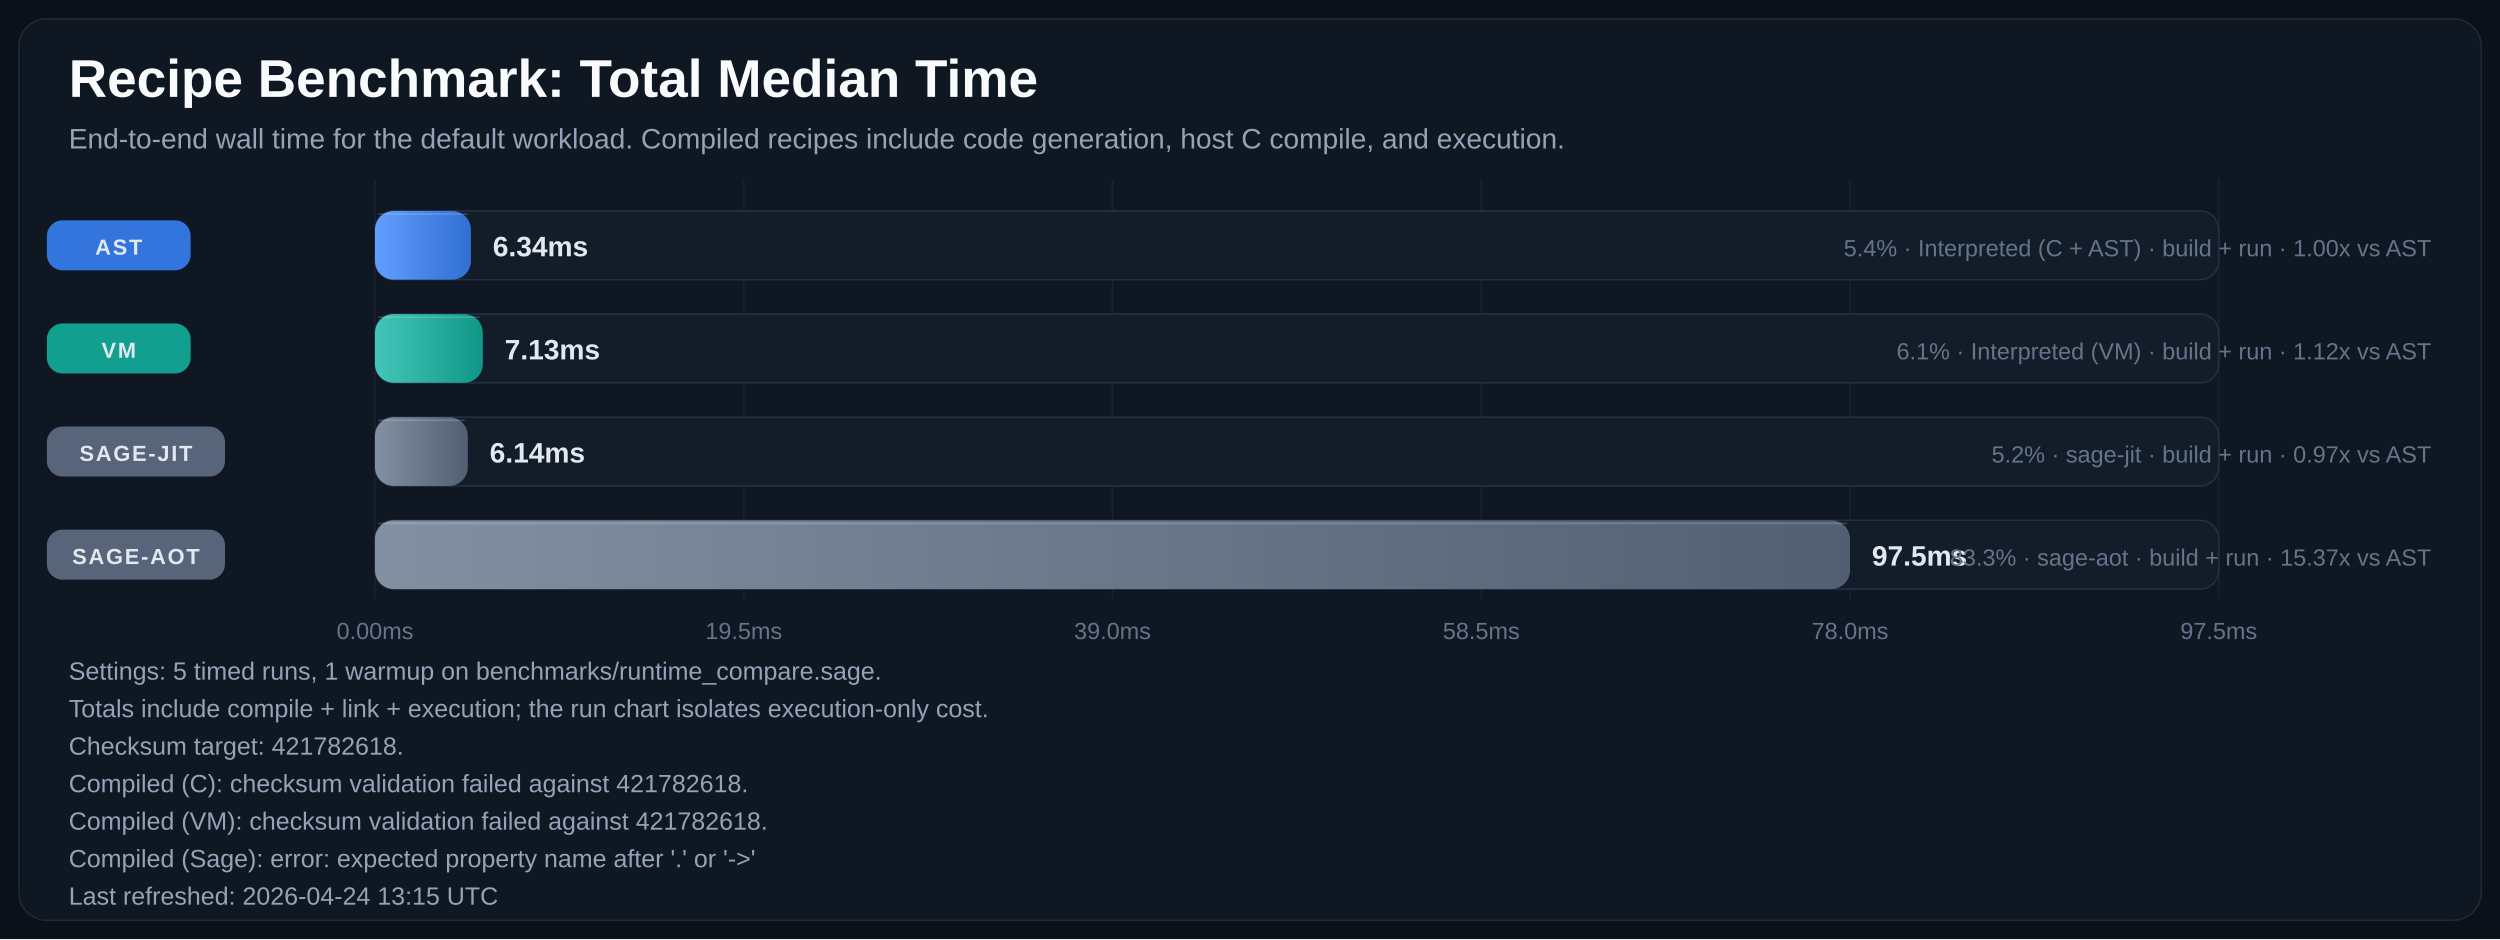
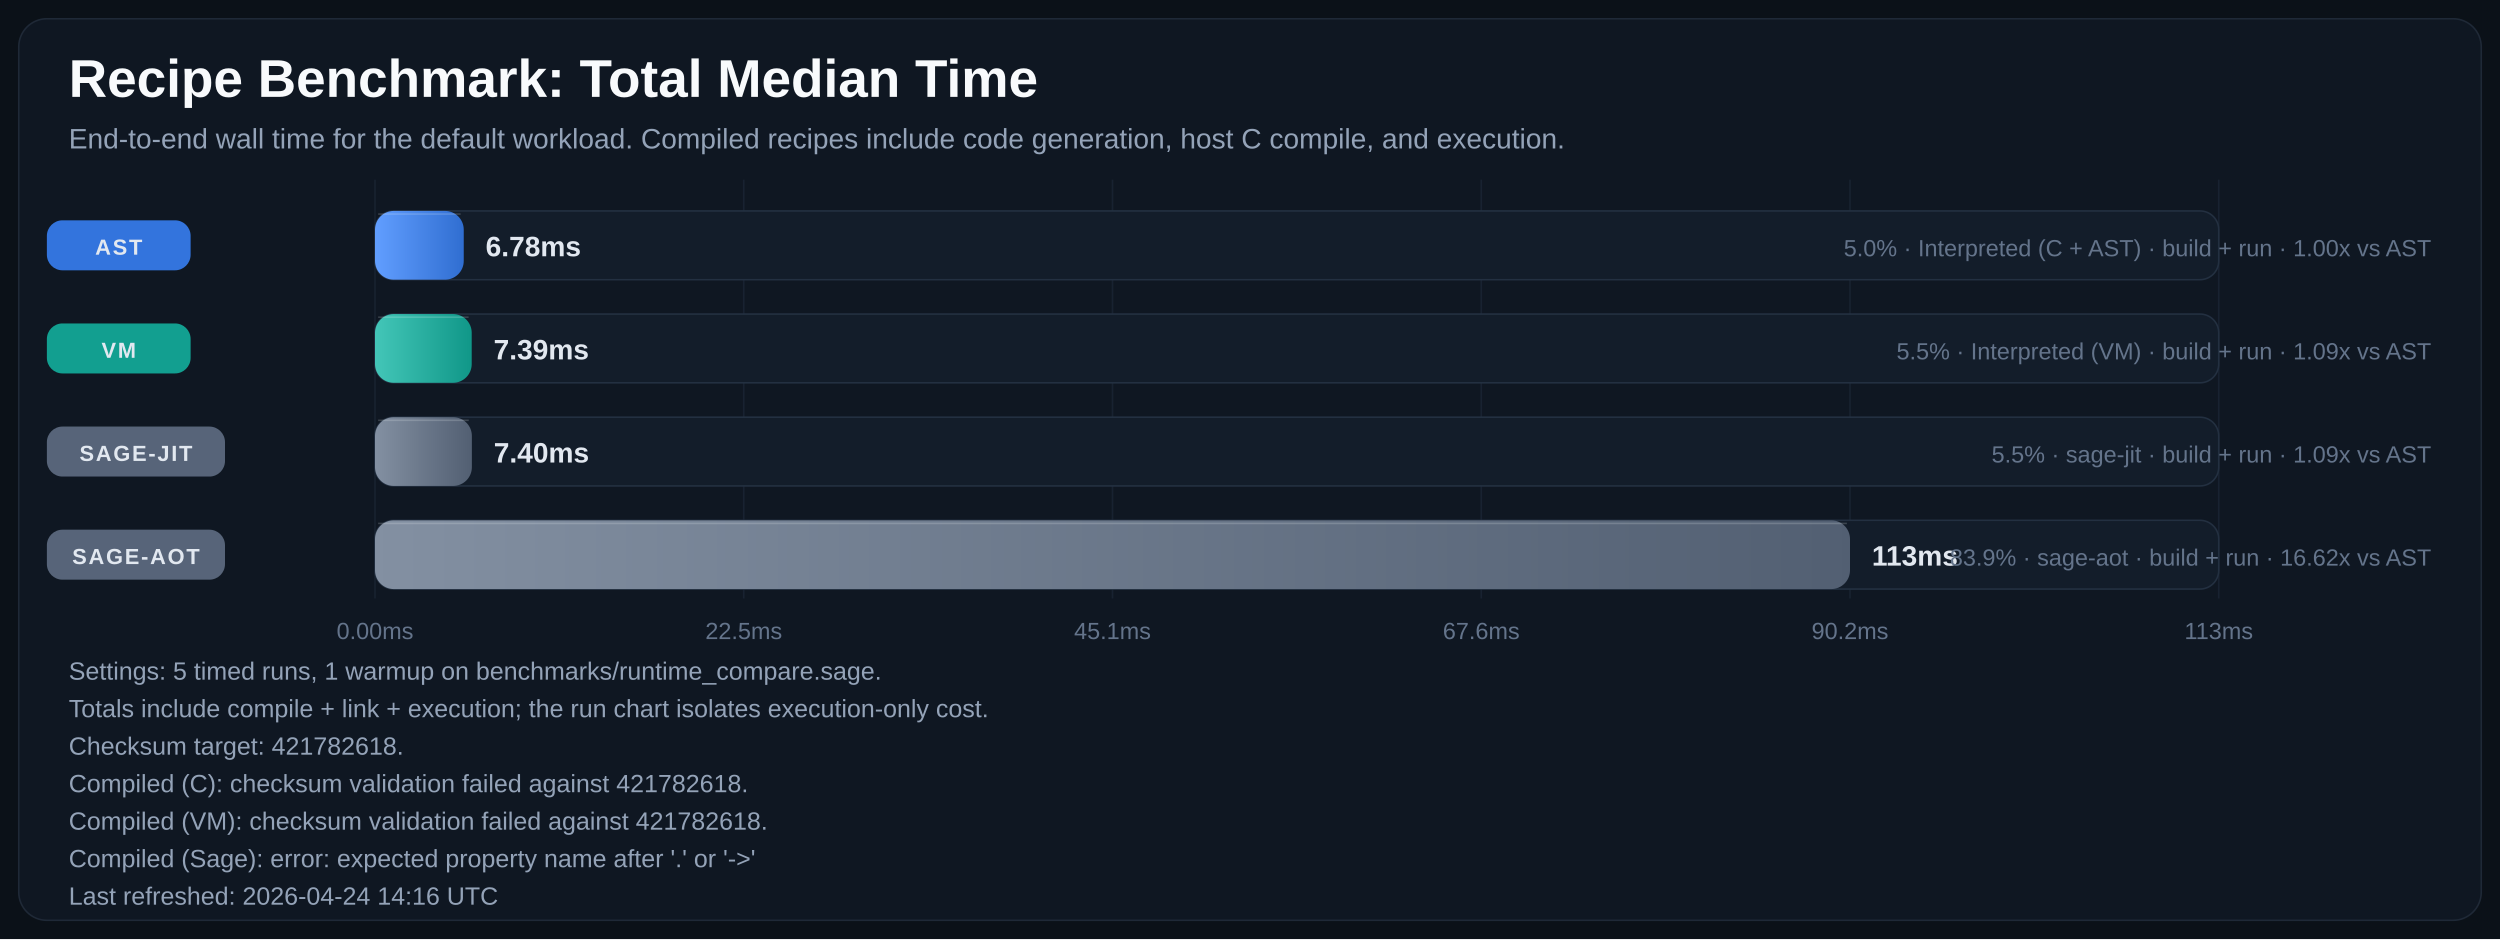
<svg xmlns="http://www.w3.org/2000/svg" width="1600" height="601" viewBox="0 0 1600 601" role="img" aria-labelledby="title desc">
  <defs>
    <linearGradient id="bar-gradient-0" x1="0%" y1="0%" x2="100%" y2="0%">
      <stop offset="0%" stop-color="#619EFF" />
      <stop offset="100%" stop-color="#306ED1" />
    </linearGradient>
    <linearGradient id="bar-gradient-1" x1="0%" y1="0%" x2="100%" y2="0%">
      <stop offset="0%" stop-color="#43C6B8" />
      <stop offset="100%" stop-color="#109788" />
    </linearGradient>
    <linearGradient id="bar-gradient-2" x1="0%" y1="0%" x2="100%" y2="0%">
      <stop offset="0%" stop-color="#8390A2" />
      <stop offset="100%" stop-color="#525F72" />
    </linearGradient>
    <linearGradient id="bar-gradient-3" x1="0%" y1="0%" x2="100%" y2="0%">
      <stop offset="0%" stop-color="#8390A2" />
      <stop offset="100%" stop-color="#525F72" />
    </linearGradient>
  </defs>
  <rect width="100%" height="100%" fill="#0B1118" />
  <rect x="12" y="12" width="1576" height="577" rx="18" fill="#0F1722" stroke="#1F2937" />
  <text x="44" y="62" fill="#F8FAFC" font-size="34" font-family="Segoe UI, Arial, sans-serif" font-weight="700">Recipe Benchmark: Total Median Time</text>
  <text x="44" y="95" fill="#94A3B8" font-size="18" font-family="Segoe UI, Arial, sans-serif">End-to-end wall time for the default workload. Compiled recipes include code generation, host C compile, and execution.</text>
  <line x1="240.0" y1="115" x2="240.0" y2="383" stroke="#182231" stroke-width="1" />
  <text x="240.0" y="409" text-anchor="middle" fill="#64748B" font-size="15" font-family="Segoe UI, Arial, sans-serif">0.00ms</text>
  <line x1="476.0" y1="115" x2="476.0" y2="383" stroke="#182231" stroke-width="1" />
-   <text x="476.0" y="409" text-anchor="middle" fill="#64748B" font-size="15" font-family="Segoe UI, Arial, sans-serif">19.5ms</text>
+   <text x="476.0" y="409" text-anchor="middle" fill="#64748B" font-size="15" font-family="Segoe UI, Arial, sans-serif">22.5ms</text>
  <line x1="712.0" y1="115" x2="712.0" y2="383" stroke="#182231" stroke-width="1" />
-   <text x="712.0" y="409" text-anchor="middle" fill="#64748B" font-size="15" font-family="Segoe UI, Arial, sans-serif">39.0ms</text>
+   <text x="712.0" y="409" text-anchor="middle" fill="#64748B" font-size="15" font-family="Segoe UI, Arial, sans-serif">45.1ms</text>
  <line x1="948.0" y1="115" x2="948.0" y2="383" stroke="#182231" stroke-width="1" />
-   <text x="948.0" y="409" text-anchor="middle" fill="#64748B" font-size="15" font-family="Segoe UI, Arial, sans-serif">58.5ms</text>
+   <text x="948.0" y="409" text-anchor="middle" fill="#64748B" font-size="15" font-family="Segoe UI, Arial, sans-serif">67.6ms</text>
  <line x1="1184.0" y1="115" x2="1184.0" y2="383" stroke="#182231" stroke-width="1" />
-   <text x="1184.0" y="409" text-anchor="middle" fill="#64748B" font-size="15" font-family="Segoe UI, Arial, sans-serif">78.0ms</text>
+   <text x="1184.0" y="409" text-anchor="middle" fill="#64748B" font-size="15" font-family="Segoe UI, Arial, sans-serif">90.2ms</text>
  <line x1="1420.0" y1="115" x2="1420.0" y2="383" stroke="#182231" stroke-width="1" />
-   <text x="1420.0" y="409" text-anchor="middle" fill="#64748B" font-size="15" font-family="Segoe UI, Arial, sans-serif">97.5ms</text>
+   <text x="1420.0" y="409" text-anchor="middle" fill="#64748B" font-size="15" font-family="Segoe UI, Arial, sans-serif">113ms</text>
  <rect x="30" y="141.0" width="92" height="32" rx="10" fill="#3479E6" opacity="0.95" />
  <text x="76.0" y="163.0" text-anchor="middle" fill="#E2E8F0" font-size="14" font-family="Segoe UI, Arial, sans-serif" font-weight="700" letter-spacing="1.1">AST</text>
  <rect x="240" y="135" width="1180" height="44" rx="12" fill="#131D2A" stroke="#233041" />
-   <rect x="240" y="135" width="61.4" height="44" rx="12" fill="url(#bar-gradient-0)" />
-   <line x1="242.0" y1="137.0" x2="299.4" y2="137.0" stroke="#F8FAFC" stroke-opacity="0.18" />
-   <text x="315.4" y="164.0" text-anchor="start" fill="#E2E8F0" font-size="18" font-family="Segoe UI, Arial, sans-serif" font-weight="700">6.34ms</text>
-   <text x="1556" y="164.0" text-anchor="end" fill="#64748B" font-size="15" font-family="Segoe UI, Arial, sans-serif">5.4% · Interpreted (C + AST) · build + run · 1.00x vs AST</text>
+   <rect x="240" y="135" width="56.8" height="44" rx="12" fill="url(#bar-gradient-0)" />
+   <line x1="242.0" y1="137.0" x2="294.8" y2="137.0" stroke="#F8FAFC" stroke-opacity="0.18" />
+   <text x="310.8" y="164.0" text-anchor="start" fill="#E2E8F0" font-size="18" font-family="Segoe UI, Arial, sans-serif" font-weight="700">6.78ms</text>
+   <text x="1556" y="164.0" text-anchor="end" fill="#64748B" font-size="15" font-family="Segoe UI, Arial, sans-serif">5.0% · Interpreted (C + AST) · build + run · 1.00x vs AST</text>
  <rect x="30" y="207.0" width="92" height="32" rx="10" fill="#12A695" opacity="0.95" />
  <text x="76.0" y="229.0" text-anchor="middle" fill="#E2E8F0" font-size="14" font-family="Segoe UI, Arial, sans-serif" font-weight="700" letter-spacing="1.1">VM</text>
  <rect x="240" y="201" width="1180" height="44" rx="12" fill="#131D2A" stroke="#233041" />
-   <rect x="240" y="201" width="69.0" height="44" rx="12" fill="url(#bar-gradient-1)" />
-   <line x1="242.0" y1="203.0" x2="307.0" y2="203.0" stroke="#F8FAFC" stroke-opacity="0.18" />
-   <text x="323.0" y="230.0" text-anchor="start" fill="#E2E8F0" font-size="18" font-family="Segoe UI, Arial, sans-serif" font-weight="700">7.13ms</text>
-   <text x="1556" y="230.0" text-anchor="end" fill="#64748B" font-size="15" font-family="Segoe UI, Arial, sans-serif">6.1% · Interpreted (VM) · build + run · 1.12x vs AST</text>
+   <rect x="240" y="201" width="61.9" height="44" rx="12" fill="url(#bar-gradient-1)" />
+   <line x1="242.0" y1="203.0" x2="299.9" y2="203.0" stroke="#F8FAFC" stroke-opacity="0.18" />
+   <text x="315.9" y="230.0" text-anchor="start" fill="#E2E8F0" font-size="18" font-family="Segoe UI, Arial, sans-serif" font-weight="700">7.39ms</text>
+   <text x="1556" y="230.0" text-anchor="end" fill="#64748B" font-size="15" font-family="Segoe UI, Arial, sans-serif">5.5% · Interpreted (VM) · build + run · 1.09x vs AST</text>
  <rect x="30" y="273.0" width="114" height="32" rx="10" fill="#5A687D" opacity="0.95" />
  <text x="87.0" y="295.0" text-anchor="middle" fill="#E2E8F0" font-size="14" font-family="Segoe UI, Arial, sans-serif" font-weight="700" letter-spacing="1.1">SAGE-JIT</text>
  <rect x="240" y="267" width="1180" height="44" rx="12" fill="#131D2A" stroke="#233041" />
-   <rect x="240" y="267" width="59.4" height="44" rx="12" fill="url(#bar-gradient-2)" />
-   <line x1="242.0" y1="269.0" x2="297.4" y2="269.0" stroke="#F8FAFC" stroke-opacity="0.18" />
-   <text x="313.4" y="296.0" text-anchor="start" fill="#E2E8F0" font-size="18" font-family="Segoe UI, Arial, sans-serif" font-weight="700">6.14ms</text>
-   <text x="1556" y="296.0" text-anchor="end" fill="#64748B" font-size="15" font-family="Segoe UI, Arial, sans-serif">5.2% · sage-jit · build + run · 0.97x vs AST</text>
+   <rect x="240" y="267" width="62.0" height="44" rx="12" fill="url(#bar-gradient-2)" />
+   <line x1="242.0" y1="269.0" x2="300.0" y2="269.0" stroke="#F8FAFC" stroke-opacity="0.18" />
+   <text x="316.0" y="296.0" text-anchor="start" fill="#E2E8F0" font-size="18" font-family="Segoe UI, Arial, sans-serif" font-weight="700">7.40ms</text>
+   <text x="1556" y="296.0" text-anchor="end" fill="#64748B" font-size="15" font-family="Segoe UI, Arial, sans-serif">5.5% · sage-jit · build + run · 1.09x vs AST</text>
  <rect x="30" y="339.0" width="114" height="32" rx="10" fill="#5A687D" opacity="0.95" />
  <text x="87.0" y="361.0" text-anchor="middle" fill="#E2E8F0" font-size="14" font-family="Segoe UI, Arial, sans-serif" font-weight="700" letter-spacing="1.1">SAGE-AOT</text>
  <rect x="240" y="333" width="1180" height="44" rx="12" fill="#131D2A" stroke="#233041" />
  <rect x="240" y="333" width="944.0" height="44" rx="12" fill="url(#bar-gradient-3)" />
  <line x1="242.0" y1="335.0" x2="1182.0" y2="335.0" stroke="#F8FAFC" stroke-opacity="0.18" />
-   <text x="1198.0" y="362.0" text-anchor="start" fill="#E2E8F0" font-size="18" font-family="Segoe UI, Arial, sans-serif" font-weight="700">97.5ms</text>
-   <text x="1556" y="362.0" text-anchor="end" fill="#64748B" font-size="15" font-family="Segoe UI, Arial, sans-serif">83.3% · sage-aot · build + run · 15.37x vs AST</text>
+   <text x="1198.0" y="362.0" text-anchor="start" fill="#E2E8F0" font-size="18" font-family="Segoe UI, Arial, sans-serif" font-weight="700">113ms</text>
+   <text x="1556" y="362.0" text-anchor="end" fill="#64748B" font-size="15" font-family="Segoe UI, Arial, sans-serif">83.9% · sage-aot · build + run · 16.62x vs AST</text>
  <text x="44" y="435" fill="#94A3B8" font-size="16" font-family="Segoe UI, Arial, sans-serif">Settings: 5 timed runs, 1 warmup on benchmarks/runtime_compare.sage.</text>
  <text x="44" y="459" fill="#94A3B8" font-size="16" font-family="Segoe UI, Arial, sans-serif">Totals include compile + link + execution; the run chart isolates execution-only cost.</text>
  <text x="44" y="483" fill="#94A3B8" font-size="16" font-family="Segoe UI, Arial, sans-serif">Checksum target: 421782618.</text>
  <text x="44" y="507" fill="#94A3B8" font-size="16" font-family="Segoe UI, Arial, sans-serif">Compiled (C): checksum validation failed against 421782618.</text>
  <text x="44" y="531" fill="#94A3B8" font-size="16" font-family="Segoe UI, Arial, sans-serif">Compiled (VM): checksum validation failed against 421782618.</text>
  <text x="44" y="555" fill="#94A3B8" font-size="16" font-family="Segoe UI, Arial, sans-serif">Compiled (Sage): error: expected property name after '.' or '-&gt;'</text>
-   <text x="44" y="579" fill="#94A3B8" font-size="16" font-family="Segoe UI, Arial, sans-serif">Last refreshed: 2026-04-24 13:15 UTC</text>
+   <text x="44" y="579" fill="#94A3B8" font-size="16" font-family="Segoe UI, Arial, sans-serif">Last refreshed: 2026-04-24 14:16 UTC</text>
</svg>
